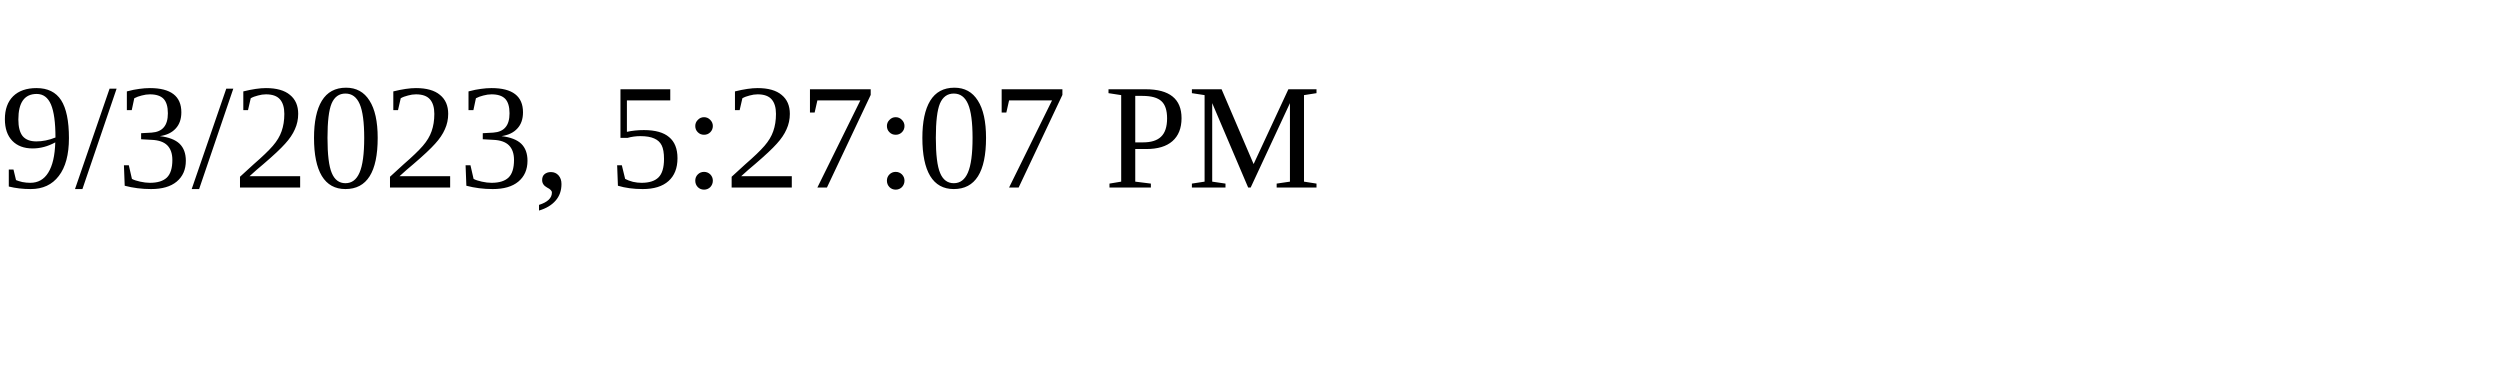
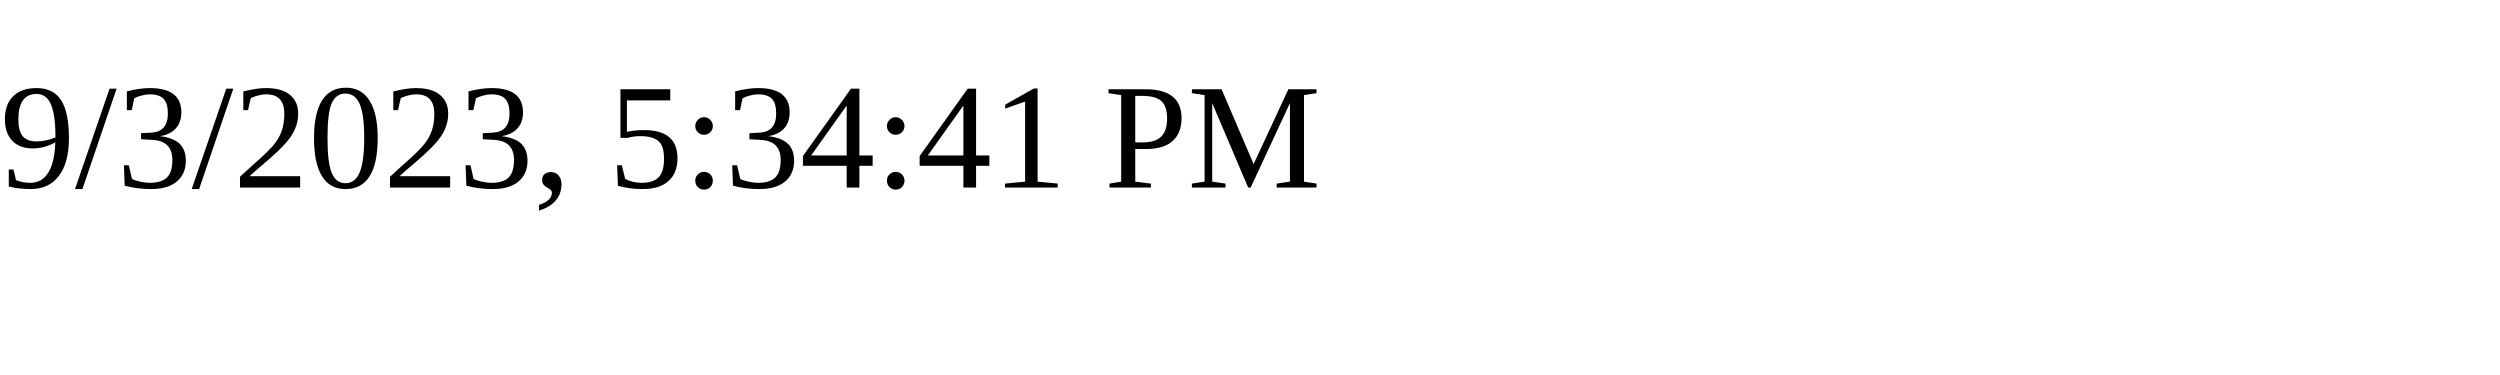
<svg xmlns="http://www.w3.org/2000/svg" height="30" width="200">
-   <text x="0" y="15">9/3/2023, 5:27:07 PM</text>
+   <text x="0" y="15">9/3/2023, 5:34:41 PM</text>
</svg>
